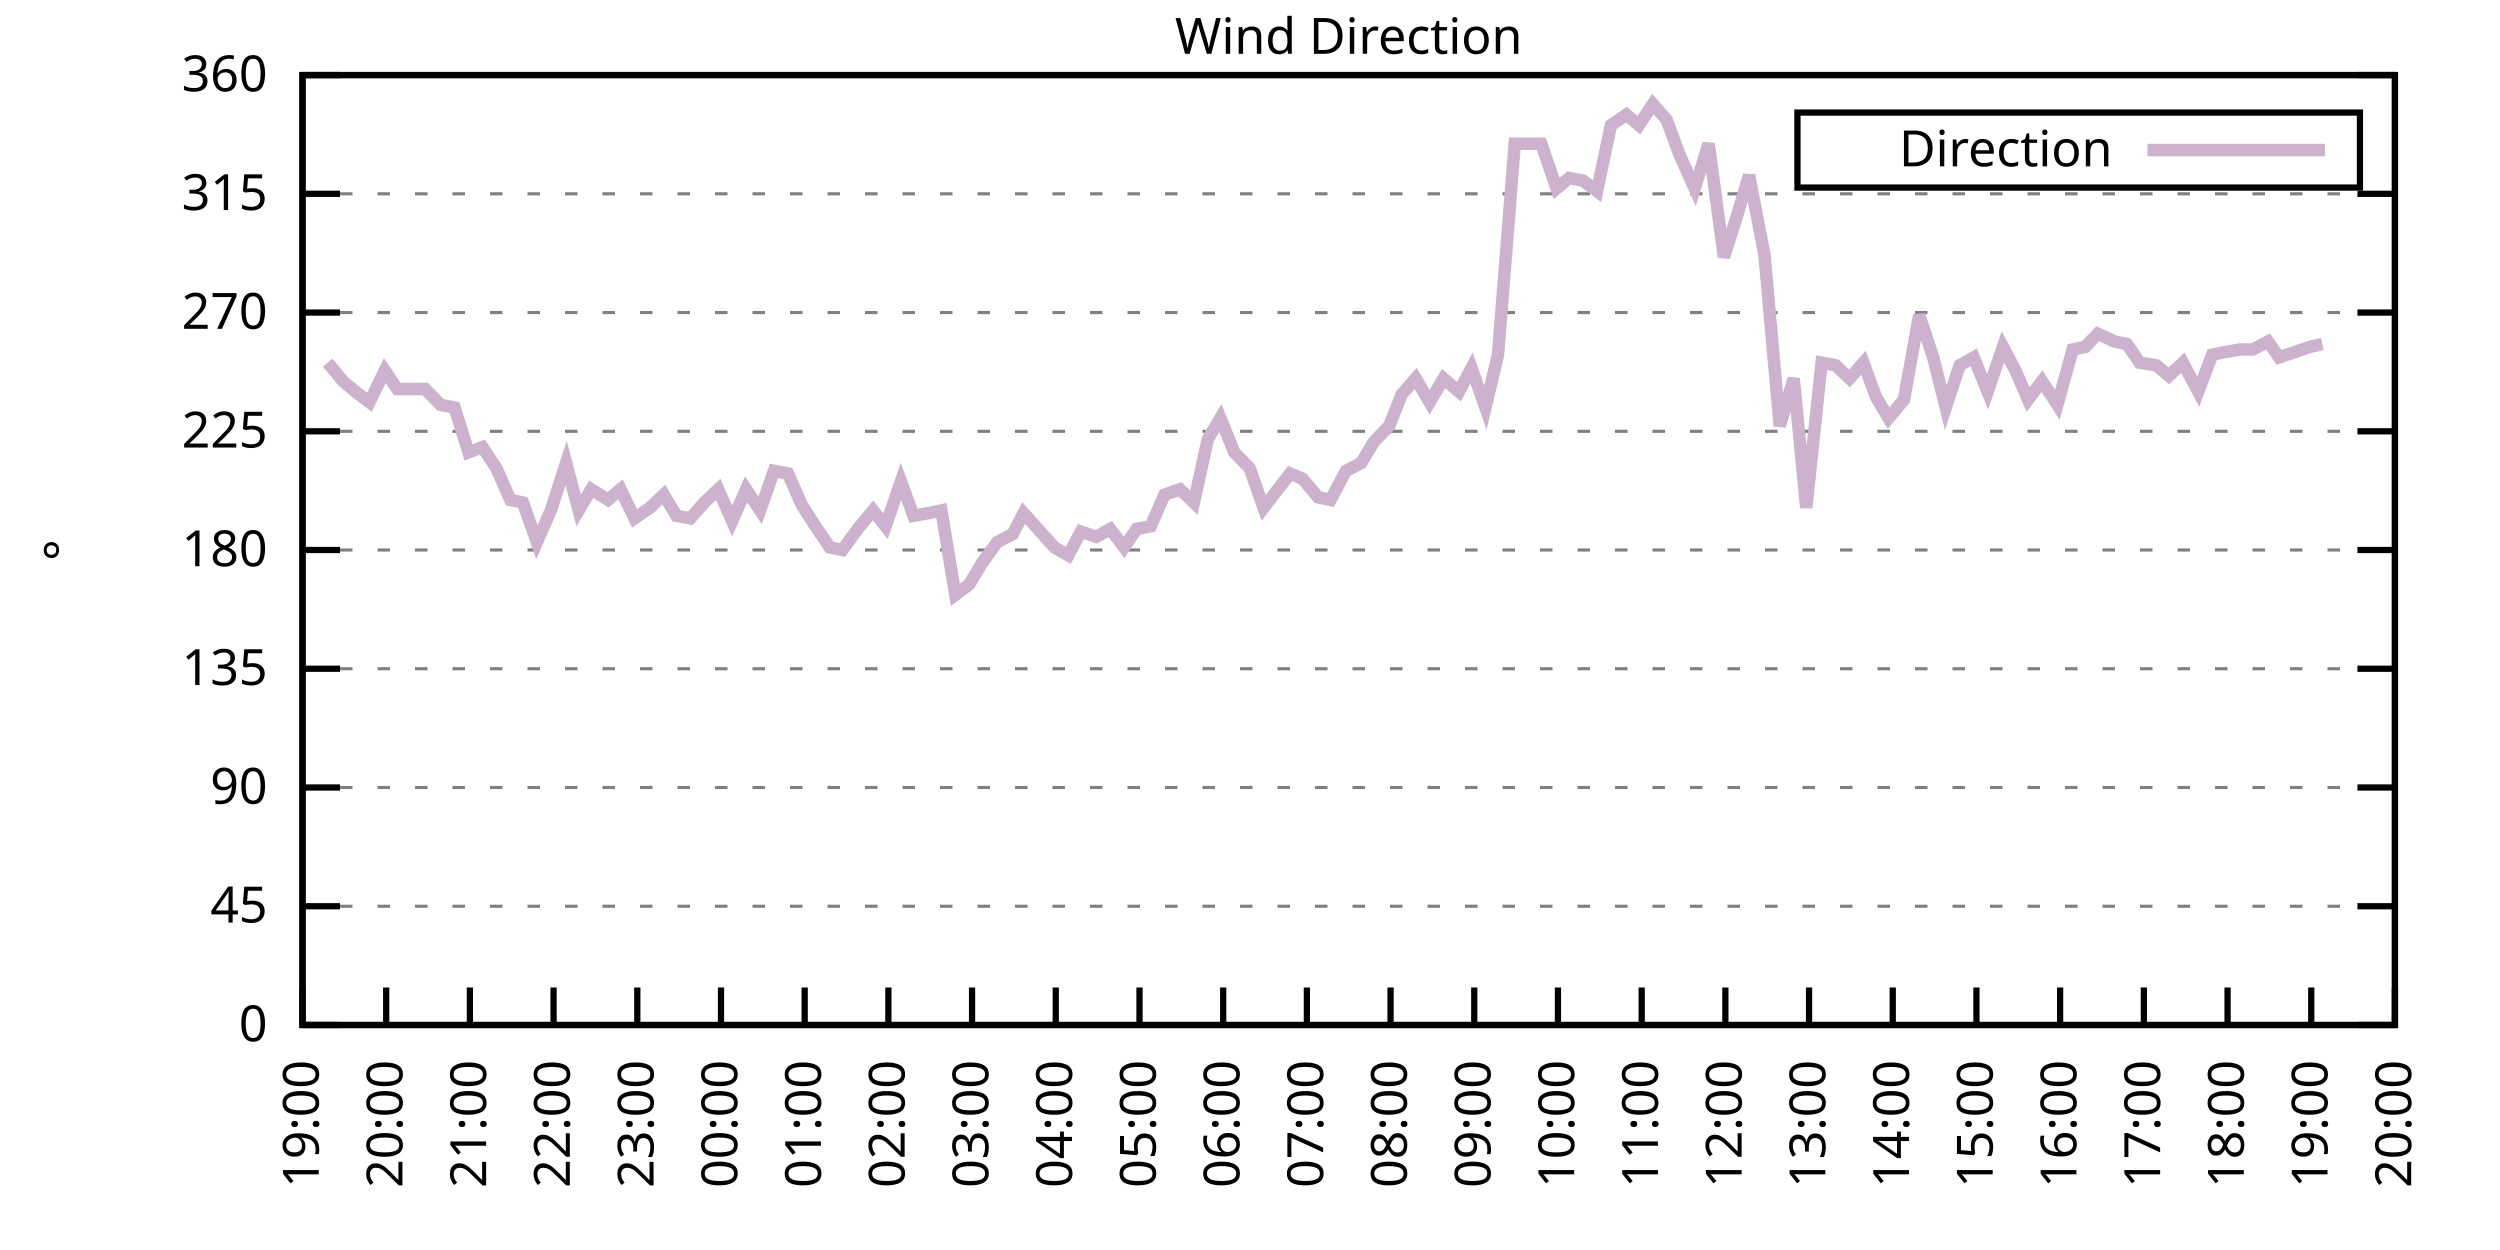
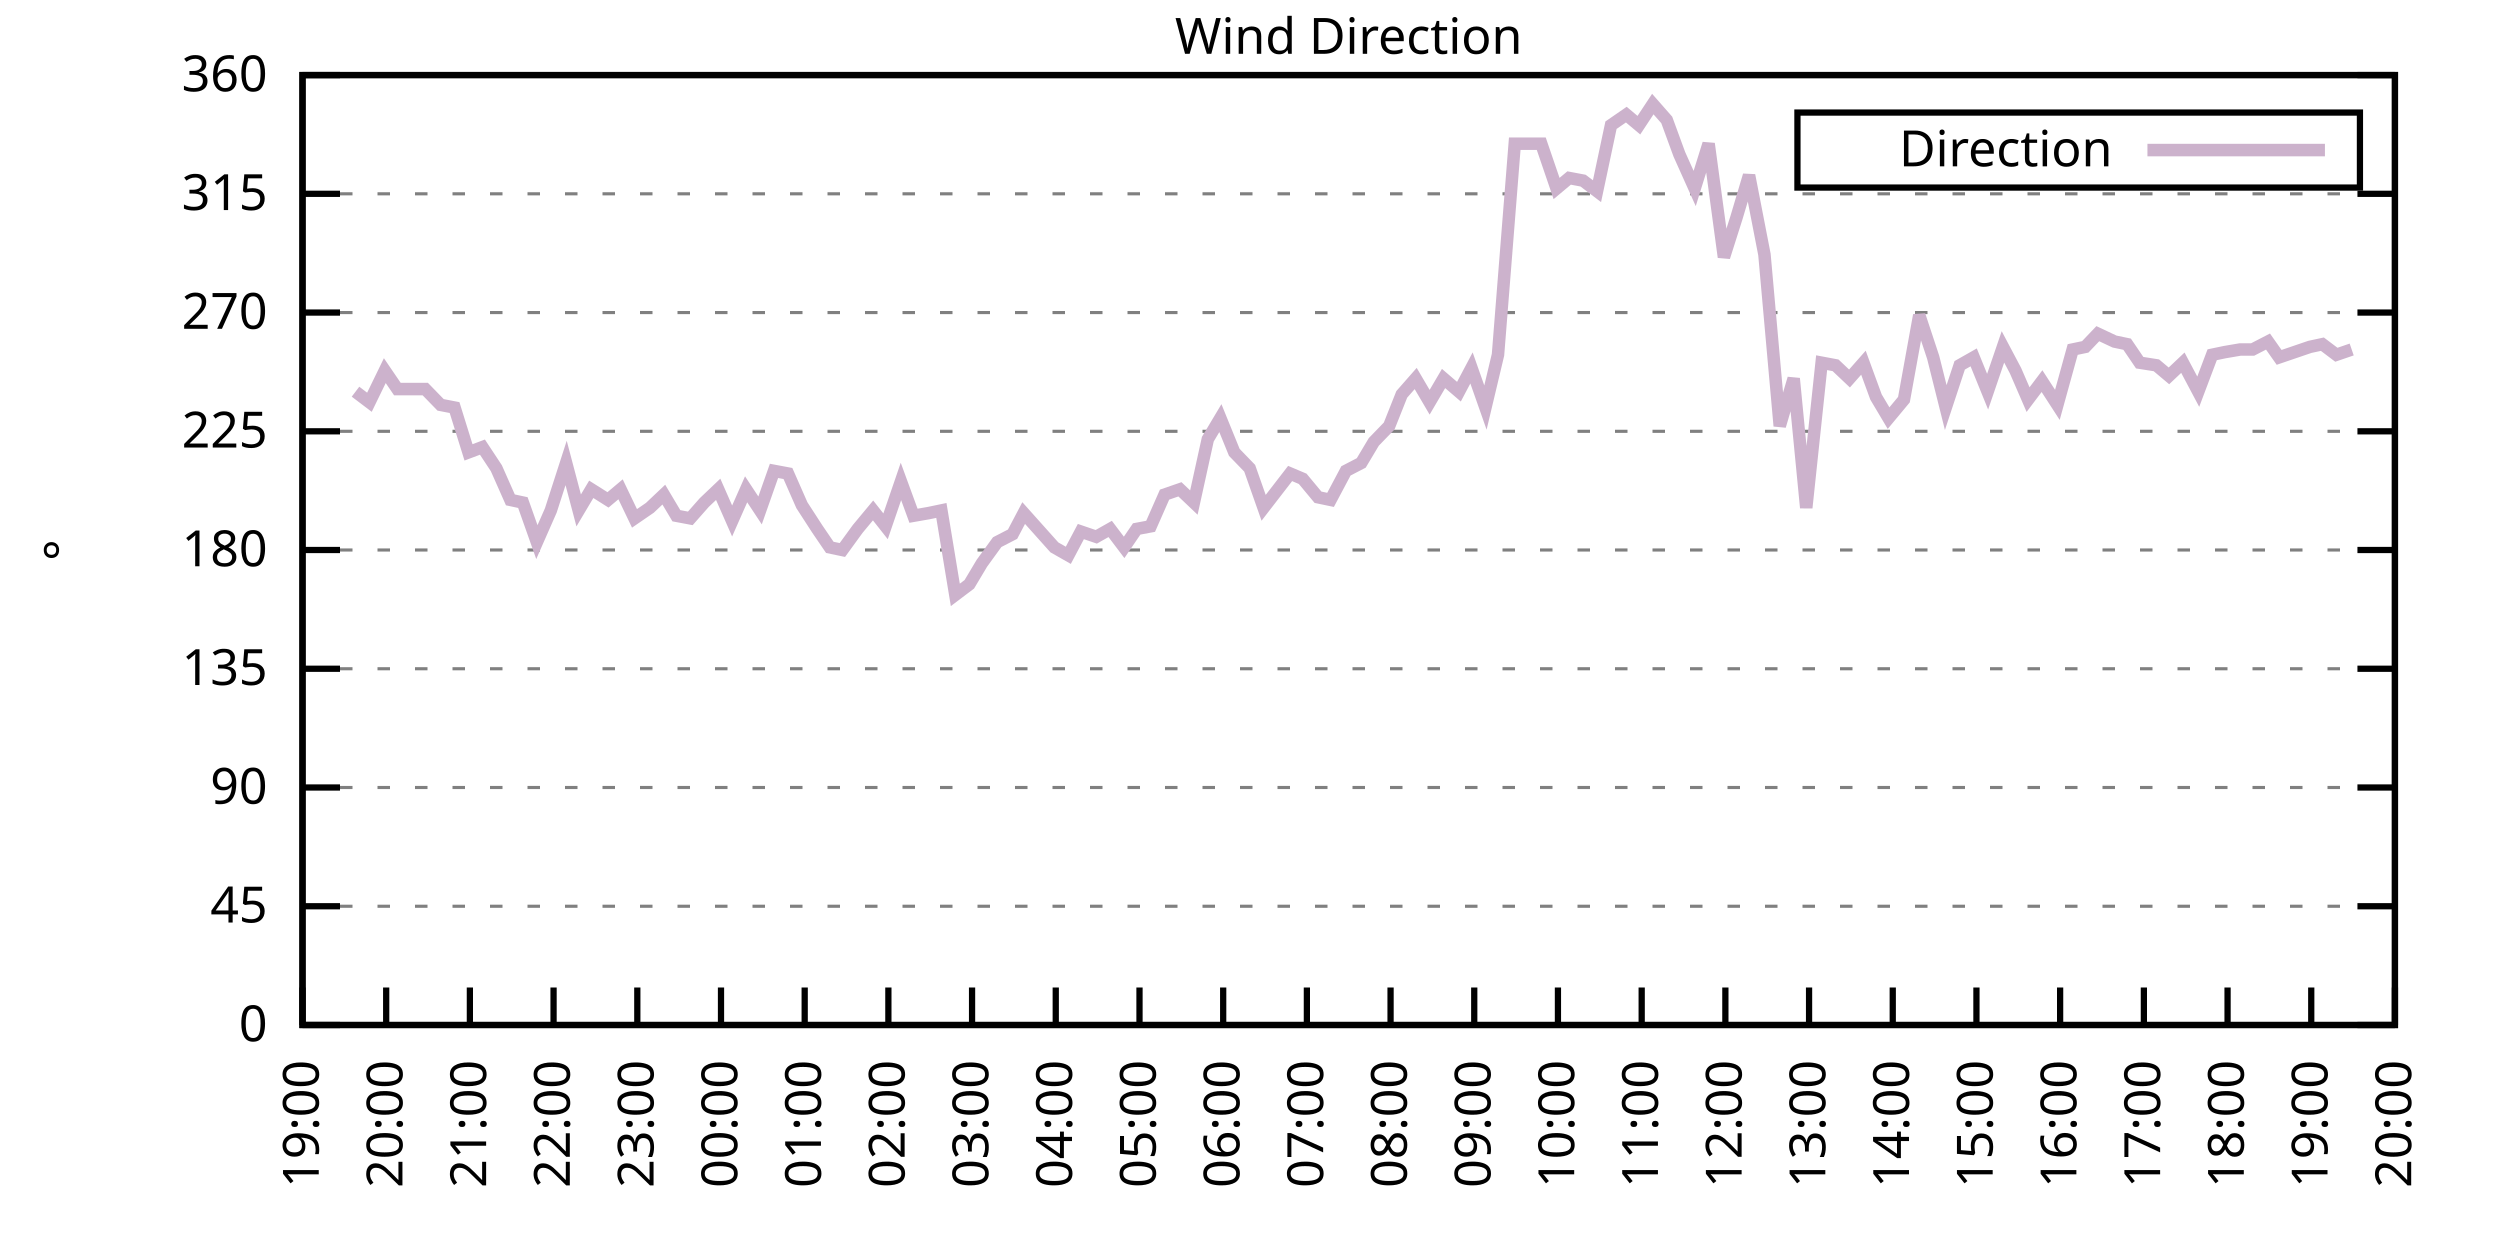
<svg xmlns="http://www.w3.org/2000/svg" xmlns:xlink="http://www.w3.org/1999/xlink" width="400" height="200" viewBox="0 0 400 200">
  <g id="gnuplot_canvas">
    <rect x="0" y="0" width="400" height="200" fill="none" />
    <defs>
      <circle id="gpDot" r="0.5" stroke-width="0.5" stroke="currentColor" />
      <path id="gpPt0" stroke-width="0.333" stroke="currentColor" d="M-1,0 h2 M0,-1 v2" />
      <path id="gpPt1" stroke-width="0.333" stroke="currentColor" d="M-1,-1 L1,1 M1,-1 L-1,1" />
      <path id="gpPt2" stroke-width="0.333" stroke="currentColor" d="M-1,0 L1,0 M0,-1 L0,1 M-1,-1 L1,1 M-1,1 L1,-1" />
      <rect id="gpPt3" stroke-width="0.333" stroke="currentColor" x="-1" y="-1" width="2" height="2" />
      <rect id="gpPt4" stroke-width="0.333" stroke="currentColor" fill="currentColor" x="-1" y="-1" width="2" height="2" />
      <circle id="gpPt5" stroke-width="0.333" stroke="currentColor" cx="0" cy="0" r="1" />
      <use xlink:href="#gpPt5" id="gpPt6" fill="currentColor" stroke="none" />
      <path id="gpPt7" stroke-width="0.333" stroke="currentColor" d="M0,-1.33 L-1.33,0.67 L1.33,0.67 z" />
      <use xlink:href="#gpPt7" id="gpPt8" fill="currentColor" stroke="none" />
      <use xlink:href="#gpPt7" id="gpPt9" stroke="currentColor" transform="rotate(180)" />
      <use xlink:href="#gpPt9" id="gpPt10" fill="currentColor" stroke="none" />
      <use xlink:href="#gpPt3" id="gpPt11" stroke="currentColor" transform="rotate(45)" />
      <use xlink:href="#gpPt11" id="gpPt12" fill="currentColor" stroke="none" />
      <path id="gpPt13" stroke-width="0.333" stroke="currentColor" d="M0,1.330 L1.265,0.411 L0.782,-1.067 L-0.782,-1.076 L-1.265,0.411 z" />
      <use xlink:href="#gpPt13" id="gpPt14" fill="currentColor" stroke="none" />
      <filter id="textbox" filterUnits="objectBoundingBox" x="0" y="0" height="1" width="1">
        <feFlood flood-color="white" flood-opacity="1" result="bgnd" />
        <feComposite in="SourceGraphic" in2="bgnd" operator="atop" />
      </filter>
      <filter id="greybox" filterUnits="objectBoundingBox" x="0" y="0" height="1" width="1">
        <feFlood flood-color="lightgrey" flood-opacity="1" result="grey" />
        <feComposite in="SourceGraphic" in2="grey" operator="atop" />
      </filter>
    </defs>
    <g fill="none" color="white" stroke="currentColor" stroke-width="1.00" stroke-linecap="butt" stroke-linejoin="miter">
</g>
    <g fill="none" color="black" stroke="currentColor" stroke-width="1.00" stroke-linecap="butt" stroke-linejoin="miter">
      <g stroke="none" shape-rendering="crispEdges">
        <polygon fill="rgb(255, 255, 255)" points="48.40,164.00 383.18,164.00 383.18,12.02 48.40,12.02 " />
      </g>
    </g>
    <g fill="none" color="black" stroke="currentColor" stroke-width="1.00" stroke-linecap="butt" stroke-linejoin="miter">
</g>
    <g fill="none" color="black" stroke="black" stroke-width="0.50" stroke-linecap="butt" stroke-linejoin="miter">
</g>
    <g fill="none" color="gray" stroke="currentColor" stroke-width="0.50" stroke-linecap="butt" stroke-linejoin="miter">
      <path stroke="gray" stroke-dasharray="2,4" class="gridline" d="M48.40,164.00 L383.19,164.00  " />
    </g>
    <g fill="none" color="gray" stroke="gray" stroke-width="1.00" stroke-linecap="butt" stroke-linejoin="miter">
</g>
    <g fill="none" color="black" stroke="currentColor" stroke-width="1.00" stroke-linecap="butt" stroke-linejoin="miter">
      <path stroke="black" d="M48.40,164.00 L54.40,164.00 M383.19,164.00 L377.19,164.00  " />
      <g transform="translate(42.80,166.60)" stroke="none" fill="black" font-family="Sans" font-size="8.00" text-anchor="end">
        <text>
          <tspan font-family="Sans"> 0</tspan>
        </text>
      </g>
    </g>
    <g fill="none" color="black" stroke="currentColor" stroke-width="1.00" stroke-linecap="butt" stroke-linejoin="miter">
</g>
    <g fill="none" color="black" stroke="black" stroke-width="0.50" stroke-linecap="butt" stroke-linejoin="miter">
</g>
    <g fill="none" color="gray" stroke="currentColor" stroke-width="0.50" stroke-linecap="butt" stroke-linejoin="miter">
      <path stroke="gray" stroke-dasharray="2,4" class="gridline" d="M48.40,145.00 L383.19,145.00  " />
    </g>
    <g fill="none" color="gray" stroke="gray" stroke-width="1.00" stroke-linecap="butt" stroke-linejoin="miter">
</g>
    <g fill="none" color="black" stroke="currentColor" stroke-width="1.00" stroke-linecap="butt" stroke-linejoin="miter">
      <path stroke="black" d="M48.40,145.00 L54.40,145.00 M383.19,145.00 L377.19,145.00  " />
      <g transform="translate(42.80,147.60)" stroke="none" fill="black" font-family="Sans" font-size="8.00" text-anchor="end">
        <text>
          <tspan font-family="Sans"> 45</tspan>
        </text>
      </g>
    </g>
    <g fill="none" color="black" stroke="currentColor" stroke-width="1.00" stroke-linecap="butt" stroke-linejoin="miter">
</g>
    <g fill="none" color="black" stroke="black" stroke-width="0.50" stroke-linecap="butt" stroke-linejoin="miter">
</g>
    <g fill="none" color="gray" stroke="currentColor" stroke-width="0.50" stroke-linecap="butt" stroke-linejoin="miter">
      <path stroke="gray" stroke-dasharray="2,4" class="gridline" d="M48.40,126.00 L383.19,126.00  " />
    </g>
    <g fill="none" color="gray" stroke="gray" stroke-width="1.00" stroke-linecap="butt" stroke-linejoin="miter">
</g>
    <g fill="none" color="black" stroke="currentColor" stroke-width="1.00" stroke-linecap="butt" stroke-linejoin="miter">
      <path stroke="black" d="M48.40,126.00 L54.40,126.00 M383.19,126.00 L377.19,126.00  " />
      <g transform="translate(42.80,128.60)" stroke="none" fill="black" font-family="Sans" font-size="8.00" text-anchor="end">
        <text>
          <tspan font-family="Sans"> 90</tspan>
        </text>
      </g>
    </g>
    <g fill="none" color="black" stroke="currentColor" stroke-width="1.00" stroke-linecap="butt" stroke-linejoin="miter">
</g>
    <g fill="none" color="black" stroke="black" stroke-width="0.50" stroke-linecap="butt" stroke-linejoin="miter">
</g>
    <g fill="none" color="gray" stroke="currentColor" stroke-width="0.50" stroke-linecap="butt" stroke-linejoin="miter">
      <path stroke="gray" stroke-dasharray="2,4" class="gridline" d="M48.40,107.00 L383.19,107.00  " />
    </g>
    <g fill="none" color="gray" stroke="gray" stroke-width="1.00" stroke-linecap="butt" stroke-linejoin="miter">
</g>
    <g fill="none" color="black" stroke="currentColor" stroke-width="1.00" stroke-linecap="butt" stroke-linejoin="miter">
      <path stroke="black" d="M48.40,107.00 L54.40,107.00 M383.19,107.00 L377.19,107.00  " />
      <g transform="translate(42.80,109.60)" stroke="none" fill="black" font-family="Sans" font-size="8.00" text-anchor="end">
        <text>
          <tspan font-family="Sans"> 135</tspan>
        </text>
      </g>
    </g>
    <g fill="none" color="black" stroke="currentColor" stroke-width="1.00" stroke-linecap="butt" stroke-linejoin="miter">
</g>
    <g fill="none" color="black" stroke="black" stroke-width="0.50" stroke-linecap="butt" stroke-linejoin="miter">
</g>
    <g fill="none" color="gray" stroke="currentColor" stroke-width="0.50" stroke-linecap="butt" stroke-linejoin="miter">
      <path stroke="gray" stroke-dasharray="2,4" class="gridline" d="M48.40,88.00 L383.19,88.00  " />
    </g>
    <g fill="none" color="gray" stroke="gray" stroke-width="1.00" stroke-linecap="butt" stroke-linejoin="miter">
</g>
    <g fill="none" color="black" stroke="currentColor" stroke-width="1.00" stroke-linecap="butt" stroke-linejoin="miter">
      <path stroke="black" d="M48.40,88.00 L54.40,88.00 M383.19,88.00 L377.19,88.00  " />
      <g transform="translate(42.80,90.60)" stroke="none" fill="black" font-family="Sans" font-size="8.00" text-anchor="end">
        <text>
          <tspan font-family="Sans"> 180</tspan>
        </text>
      </g>
    </g>
    <g fill="none" color="black" stroke="currentColor" stroke-width="1.00" stroke-linecap="butt" stroke-linejoin="miter">
</g>
    <g fill="none" color="black" stroke="black" stroke-width="0.50" stroke-linecap="butt" stroke-linejoin="miter">
</g>
    <g fill="none" color="gray" stroke="currentColor" stroke-width="0.50" stroke-linecap="butt" stroke-linejoin="miter">
      <path stroke="gray" stroke-dasharray="2,4" class="gridline" d="M48.40,69.01 L383.19,69.01  " />
    </g>
    <g fill="none" color="gray" stroke="gray" stroke-width="1.00" stroke-linecap="butt" stroke-linejoin="miter">
</g>
    <g fill="none" color="black" stroke="currentColor" stroke-width="1.00" stroke-linecap="butt" stroke-linejoin="miter">
      <path stroke="black" d="M48.40,69.01 L54.40,69.01 M383.19,69.01 L377.19,69.01  " />
      <g transform="translate(42.80,71.61)" stroke="none" fill="black" font-family="Sans" font-size="8.00" text-anchor="end">
        <text>
          <tspan font-family="Sans"> 225</tspan>
        </text>
      </g>
    </g>
    <g fill="none" color="black" stroke="currentColor" stroke-width="1.00" stroke-linecap="butt" stroke-linejoin="miter">
</g>
    <g fill="none" color="black" stroke="black" stroke-width="0.50" stroke-linecap="butt" stroke-linejoin="miter">
</g>
    <g fill="none" color="gray" stroke="currentColor" stroke-width="0.50" stroke-linecap="butt" stroke-linejoin="miter">
      <path stroke="gray" stroke-dasharray="2,4" class="gridline" d="M48.40,50.01 L383.19,50.01  " />
    </g>
    <g fill="none" color="gray" stroke="gray" stroke-width="1.00" stroke-linecap="butt" stroke-linejoin="miter">
</g>
    <g fill="none" color="black" stroke="currentColor" stroke-width="1.00" stroke-linecap="butt" stroke-linejoin="miter">
      <path stroke="black" d="M48.40,50.01 L54.40,50.01 M383.19,50.01 L377.19,50.01  " />
      <g transform="translate(42.80,52.61)" stroke="none" fill="black" font-family="Sans" font-size="8.00" text-anchor="end">
        <text>
          <tspan font-family="Sans"> 270</tspan>
        </text>
      </g>
    </g>
    <g fill="none" color="black" stroke="currentColor" stroke-width="1.00" stroke-linecap="butt" stroke-linejoin="miter">
</g>
    <g fill="none" color="black" stroke="black" stroke-width="0.50" stroke-linecap="butt" stroke-linejoin="miter">
</g>
    <g fill="none" color="gray" stroke="currentColor" stroke-width="0.50" stroke-linecap="butt" stroke-linejoin="miter">
      <path stroke="gray" stroke-dasharray="2,4" class="gridline" d="M48.40,31.01 L383.19,31.01  " />
    </g>
    <g fill="none" color="gray" stroke="gray" stroke-width="1.00" stroke-linecap="butt" stroke-linejoin="miter">
</g>
    <g fill="none" color="black" stroke="currentColor" stroke-width="1.00" stroke-linecap="butt" stroke-linejoin="miter">
      <path stroke="black" d="M48.40,31.01 L54.40,31.01 M383.19,31.01 L377.19,31.01  " />
      <g transform="translate(42.80,33.61)" stroke="none" fill="black" font-family="Sans" font-size="8.00" text-anchor="end">
        <text>
          <tspan font-family="Sans"> 315</tspan>
        </text>
      </g>
    </g>
    <g fill="none" color="black" stroke="currentColor" stroke-width="1.00" stroke-linecap="butt" stroke-linejoin="miter">
</g>
    <g fill="none" color="black" stroke="black" stroke-width="0.50" stroke-linecap="butt" stroke-linejoin="miter">
</g>
    <g fill="none" color="gray" stroke="currentColor" stroke-width="0.50" stroke-linecap="butt" stroke-linejoin="miter">
      <path stroke="gray" stroke-dasharray="2,4" class="gridline" d="M48.40,12.01 L383.19,12.01  " />
    </g>
    <g fill="none" color="gray" stroke="gray" stroke-width="1.00" stroke-linecap="butt" stroke-linejoin="miter">
</g>
    <g fill="none" color="black" stroke="currentColor" stroke-width="1.00" stroke-linecap="butt" stroke-linejoin="miter">
      <path stroke="black" d="M48.40,12.01 L54.40,12.01 M383.19,12.01 L377.19,12.01  " />
      <g transform="translate(42.80,14.61)" stroke="none" fill="black" font-family="Sans" font-size="8.00" text-anchor="end">
        <text>
          <tspan font-family="Sans"> 360</tspan>
        </text>
      </g>
    </g>
    <g fill="none" color="black" stroke="currentColor" stroke-width="1.00" stroke-linecap="butt" stroke-linejoin="miter">
      <path stroke="black" d="M48.40,164.00 L48.40,158.00  " />
      <g transform="translate(51.00,169.60) rotate(270.00)" stroke="none" fill="black" font-family="Sans" font-size="8.00" text-anchor="end">
        <text>
          <tspan font-family="Sans">19:00</tspan>
        </text>
      </g>
    </g>
    <g fill="none" color="black" stroke="currentColor" stroke-width="1.00" stroke-linecap="butt" stroke-linejoin="miter">
      <path stroke="black" d="M61.79,164.00 L61.79,158.00  " />
      <g transform="translate(64.39,169.60) rotate(270.00)" stroke="none" fill="black" font-family="Sans" font-size="8.00" text-anchor="end">
        <text>
          <tspan font-family="Sans">20:00</tspan>
        </text>
      </g>
    </g>
    <g fill="none" color="black" stroke="currentColor" stroke-width="1.00" stroke-linecap="butt" stroke-linejoin="miter">
      <path stroke="black" d="M75.18,164.00 L75.18,158.00  " />
      <g transform="translate(77.78,169.60) rotate(270.00)" stroke="none" fill="black" font-family="Sans" font-size="8.00" text-anchor="end">
        <text>
          <tspan font-family="Sans">21:00</tspan>
        </text>
      </g>
    </g>
    <g fill="none" color="black" stroke="currentColor" stroke-width="1.00" stroke-linecap="butt" stroke-linejoin="miter">
      <path stroke="black" d="M88.57,164.00 L88.57,158.00  " />
      <g transform="translate(91.17,169.60) rotate(270.00)" stroke="none" fill="black" font-family="Sans" font-size="8.00" text-anchor="end">
        <text>
          <tspan font-family="Sans">22:00</tspan>
        </text>
      </g>
    </g>
    <g fill="none" color="black" stroke="currentColor" stroke-width="1.00" stroke-linecap="butt" stroke-linejoin="miter">
      <path stroke="black" d="M101.97,164.00 L101.97,158.00  " />
      <g transform="translate(104.57,169.60) rotate(270.00)" stroke="none" fill="black" font-family="Sans" font-size="8.00" text-anchor="end">
        <text>
          <tspan font-family="Sans">23:00</tspan>
        </text>
      </g>
    </g>
    <g fill="none" color="black" stroke="currentColor" stroke-width="1.00" stroke-linecap="butt" stroke-linejoin="miter">
      <path stroke="black" d="M115.36,164.00 L115.36,158.00  " />
      <g transform="translate(117.96,169.60) rotate(270.00)" stroke="none" fill="black" font-family="Sans" font-size="8.00" text-anchor="end">
        <text>
          <tspan font-family="Sans">00:00</tspan>
        </text>
      </g>
    </g>
    <g fill="none" color="black" stroke="currentColor" stroke-width="1.00" stroke-linecap="butt" stroke-linejoin="miter">
      <path stroke="black" d="M128.75,164.00 L128.75,158.00  " />
      <g transform="translate(131.35,169.60) rotate(270.00)" stroke="none" fill="black" font-family="Sans" font-size="8.00" text-anchor="end">
        <text>
          <tspan font-family="Sans">01:00</tspan>
        </text>
      </g>
    </g>
    <g fill="none" color="black" stroke="currentColor" stroke-width="1.00" stroke-linecap="butt" stroke-linejoin="miter">
      <path stroke="black" d="M142.14,164.00 L142.14,158.00  " />
      <g transform="translate(144.74,169.60) rotate(270.00)" stroke="none" fill="black" font-family="Sans" font-size="8.00" text-anchor="end">
        <text>
          <tspan font-family="Sans">02:00</tspan>
        </text>
      </g>
    </g>
    <g fill="none" color="black" stroke="currentColor" stroke-width="1.00" stroke-linecap="butt" stroke-linejoin="miter">
      <path stroke="black" d="M155.53,164.00 L155.53,158.00  " />
      <g transform="translate(158.13,169.60) rotate(270.00)" stroke="none" fill="black" font-family="Sans" font-size="8.00" text-anchor="end">
        <text>
          <tspan font-family="Sans">03:00</tspan>
        </text>
      </g>
    </g>
    <g fill="none" color="black" stroke="currentColor" stroke-width="1.00" stroke-linecap="butt" stroke-linejoin="miter">
      <path stroke="black" d="M168.92,164.00 L168.92,158.00  " />
      <g transform="translate(171.52,169.60) rotate(270.00)" stroke="none" fill="black" font-family="Sans" font-size="8.00" text-anchor="end">
        <text>
          <tspan font-family="Sans">04:00</tspan>
        </text>
      </g>
    </g>
    <g fill="none" color="black" stroke="currentColor" stroke-width="1.00" stroke-linecap="butt" stroke-linejoin="miter">
      <path stroke="black" d="M182.32,164.00 L182.32,158.00  " />
      <g transform="translate(184.92,169.60) rotate(270.00)" stroke="none" fill="black" font-family="Sans" font-size="8.00" text-anchor="end">
        <text>
          <tspan font-family="Sans">05:00</tspan>
        </text>
      </g>
    </g>
    <g fill="none" color="black" stroke="currentColor" stroke-width="1.00" stroke-linecap="butt" stroke-linejoin="miter">
      <path stroke="black" d="M195.71,164.00 L195.71,158.00  " />
      <g transform="translate(198.31,169.60) rotate(270.00)" stroke="none" fill="black" font-family="Sans" font-size="8.00" text-anchor="end">
        <text>
          <tspan font-family="Sans">06:00</tspan>
        </text>
      </g>
    </g>
    <g fill="none" color="black" stroke="currentColor" stroke-width="1.00" stroke-linecap="butt" stroke-linejoin="miter">
      <path stroke="black" d="M209.10,164.00 L209.10,158.00  " />
      <g transform="translate(211.70,169.60) rotate(270.00)" stroke="none" fill="black" font-family="Sans" font-size="8.00" text-anchor="end">
        <text>
          <tspan font-family="Sans">07:00</tspan>
        </text>
      </g>
    </g>
    <g fill="none" color="black" stroke="currentColor" stroke-width="1.00" stroke-linecap="butt" stroke-linejoin="miter">
      <path stroke="black" d="M222.49,164.00 L222.49,158.00  " />
      <g transform="translate(225.09,169.60) rotate(270.00)" stroke="none" fill="black" font-family="Sans" font-size="8.00" text-anchor="end">
        <text>
          <tspan font-family="Sans">08:00</tspan>
        </text>
      </g>
    </g>
    <g fill="none" color="black" stroke="currentColor" stroke-width="1.00" stroke-linecap="butt" stroke-linejoin="miter">
      <path stroke="black" d="M235.88,164.00 L235.88,158.00  " />
      <g transform="translate(238.48,169.60) rotate(270.00)" stroke="none" fill="black" font-family="Sans" font-size="8.00" text-anchor="end">
        <text>
          <tspan font-family="Sans">09:00</tspan>
        </text>
      </g>
    </g>
    <g fill="none" color="black" stroke="currentColor" stroke-width="1.00" stroke-linecap="butt" stroke-linejoin="miter">
      <path stroke="black" d="M249.27,164.00 L249.27,158.00  " />
      <g transform="translate(251.87,169.60) rotate(270.00)" stroke="none" fill="black" font-family="Sans" font-size="8.00" text-anchor="end">
        <text>
          <tspan font-family="Sans">10:00</tspan>
        </text>
      </g>
    </g>
    <g fill="none" color="black" stroke="currentColor" stroke-width="1.00" stroke-linecap="butt" stroke-linejoin="miter">
      <path stroke="black" d="M262.67,164.00 L262.67,158.00  " />
      <g transform="translate(265.27,169.60) rotate(270.00)" stroke="none" fill="black" font-family="Sans" font-size="8.00" text-anchor="end">
        <text>
          <tspan font-family="Sans">11:00</tspan>
        </text>
      </g>
    </g>
    <g fill="none" color="black" stroke="currentColor" stroke-width="1.00" stroke-linecap="butt" stroke-linejoin="miter">
      <path stroke="black" d="M276.06,164.00 L276.06,158.00  " />
      <g transform="translate(278.66,169.60) rotate(270.00)" stroke="none" fill="black" font-family="Sans" font-size="8.00" text-anchor="end">
        <text>
          <tspan font-family="Sans">12:00</tspan>
        </text>
      </g>
    </g>
    <g fill="none" color="black" stroke="currentColor" stroke-width="1.00" stroke-linecap="butt" stroke-linejoin="miter">
      <path stroke="black" d="M289.45,164.00 L289.45,158.00  " />
      <g transform="translate(292.05,169.60) rotate(270.00)" stroke="none" fill="black" font-family="Sans" font-size="8.00" text-anchor="end">
        <text>
          <tspan font-family="Sans">13:00</tspan>
        </text>
      </g>
    </g>
    <g fill="none" color="black" stroke="currentColor" stroke-width="1.00" stroke-linecap="butt" stroke-linejoin="miter">
      <path stroke="black" d="M302.84,164.00 L302.84,158.00  " />
      <g transform="translate(305.44,169.60) rotate(270.00)" stroke="none" fill="black" font-family="Sans" font-size="8.00" text-anchor="end">
        <text>
          <tspan font-family="Sans">14:00</tspan>
        </text>
      </g>
    </g>
    <g fill="none" color="black" stroke="currentColor" stroke-width="1.00" stroke-linecap="butt" stroke-linejoin="miter">
      <path stroke="black" d="M316.23,164.00 L316.23,158.00  " />
      <g transform="translate(318.83,169.60) rotate(270.00)" stroke="none" fill="black" font-family="Sans" font-size="8.00" text-anchor="end">
        <text>
          <tspan font-family="Sans">15:00</tspan>
        </text>
      </g>
    </g>
    <g fill="none" color="black" stroke="currentColor" stroke-width="1.00" stroke-linecap="butt" stroke-linejoin="miter">
      <path stroke="black" d="M329.62,164.00 L329.62,158.00  " />
      <g transform="translate(332.22,169.60) rotate(270.00)" stroke="none" fill="black" font-family="Sans" font-size="8.00" text-anchor="end">
        <text>
          <tspan font-family="Sans">16:00</tspan>
        </text>
      </g>
    </g>
    <g fill="none" color="black" stroke="currentColor" stroke-width="1.00" stroke-linecap="butt" stroke-linejoin="miter">
      <path stroke="black" d="M343.02,164.00 L343.02,158.00  " />
      <g transform="translate(345.62,169.60) rotate(270.00)" stroke="none" fill="black" font-family="Sans" font-size="8.00" text-anchor="end">
        <text>
          <tspan font-family="Sans">17:00</tspan>
        </text>
      </g>
    </g>
    <g fill="none" color="black" stroke="currentColor" stroke-width="1.00" stroke-linecap="butt" stroke-linejoin="miter">
      <path stroke="black" d="M356.41,164.00 L356.41,158.00  " />
      <g transform="translate(359.01,169.60) rotate(270.00)" stroke="none" fill="black" font-family="Sans" font-size="8.00" text-anchor="end">
        <text>
          <tspan font-family="Sans">18:00</tspan>
        </text>
      </g>
    </g>
    <g fill="none" color="black" stroke="currentColor" stroke-width="1.00" stroke-linecap="butt" stroke-linejoin="miter">
      <path stroke="black" d="M369.80,164.00 L369.80,158.00  " />
      <g transform="translate(372.40,169.60) rotate(270.00)" stroke="none" fill="black" font-family="Sans" font-size="8.00" text-anchor="end">
        <text>
          <tspan font-family="Sans">19:00</tspan>
        </text>
      </g>
    </g>
    <g fill="none" color="black" stroke="currentColor" stroke-width="1.00" stroke-linecap="butt" stroke-linejoin="miter">
      <path stroke="black" d="M383.19,164.00 L383.19,158.00  " />
      <g transform="translate(385.79,169.60) rotate(270.00)" stroke="none" fill="black" font-family="Sans" font-size="8.00" text-anchor="end">
        <text>
          <tspan font-family="Sans">20:00</tspan>
        </text>
      </g>
    </g>
    <g fill="none" color="black" stroke="currentColor" stroke-width="1.00" stroke-linecap="butt" stroke-linejoin="miter">
</g>
    <g fill="none" color="black" stroke="currentColor" stroke-width="1.00" stroke-linecap="butt" stroke-linejoin="miter">
      <path stroke="black" d="M48.40,12.01 L48.40,164.00 L383.19,164.00 L383.19,12.01 L48.40,12.01 Z  " />
    </g>
    <g fill="none" color="black" stroke="currentColor" stroke-width="1.00" stroke-linecap="butt" stroke-linejoin="miter">
</g>
    <g fill="none" color="black" stroke="currentColor" stroke-width="1.00" stroke-linecap="butt" stroke-linejoin="miter">
      <path stroke="black" d="M287.59,30.01 L287.59,18.01 L377.59,18.01 L377.59,30.01 L287.59,30.01 Z  " />
    </g>
    <g id="Wind_direction_plot_1">
      <g fill="none" color="white" stroke="black" stroke-width="2.00" stroke-linecap="butt" stroke-linejoin="miter">
</g>
      <g fill="none" color="black" stroke="currentColor" stroke-width="2.00" stroke-linecap="butt" stroke-linejoin="miter">
        <g transform="translate(337.99,26.61)" stroke="none" fill="black" font-family="Sans" font-size="8.00" text-anchor="end">
          <text>
            <tspan font-family="Sans">Direction</tspan>
          </text>
        </g>
      </g>
      <g fill="none" color="black" stroke="currentColor" stroke-width="2.00" stroke-linecap="butt" stroke-linejoin="miter">
-         <path stroke="rgb(204, 178, 204)" d="M343.59,24.01 L371.99,24.01 M52.42,58.03 L54.87,60.98 L56.88,62.67 L59.11,64.36 L61.57,59.30 L63.58,62.25   L66.03,62.25 L68.04,62.25 L70.50,64.78 L72.73,65.21 L74.96,72.38 L77.19,71.54 L79.42,74.92 L81.66,79.98   L83.66,80.41 L85.90,86.74 L88.13,81.67 L90.58,74.07 L92.59,81.67 L94.60,78.29 L97.28,79.98 L99.29,78.29   L101.52,82.94 L103.98,81.25 L106.21,79.14 L108.22,82.52 L110.45,82.94 L112.68,80.41 L114.91,78.29 L117.14,83.36   L119.38,78.29 L121.61,81.67 L123.84,75.34 L126.07,75.76 L128.30,80.83 L130.76,84.63 L132.77,87.58 L134.78,88.00   L137.23,84.63 L139.69,81.67 L141.69,84.21 L144.15,77.03 L146.16,82.52 L148.61,82.09 L150.62,81.67 L152.85,95.18   L155.09,93.49 L157.10,90.12 L159.55,86.74 L162.01,85.47 L163.79,82.09 L168.70,87.58 L170.93,88.85 L172.94,85.05   L175.40,85.89 L177.63,84.63 L179.86,87.58 L181.87,84.63 L184.10,84.21 L186.33,79.14 L188.79,78.29 L191.02,80.41   L193.25,70.27 L195.26,66.90 L197.49,72.38 L199.95,74.92 L202.18,81.25 L206.42,75.76 L208.43,76.61 L210.88,79.56   L212.89,79.98 L215.35,75.34 L217.80,74.07 L219.81,70.70 L222.27,68.16 L224.28,63.10 L226.51,60.56 L228.74,64.36   L230.97,60.56 L233.43,62.67 L235.44,58.87 L237.67,65.21 L239.68,56.76 L242.36,22.99 L244.36,22.99 L246.60,22.99   L249.05,30.16 L251.06,28.48 L253.29,28.90 L255.52,30.59 L257.76,20.03 L260.21,18.34 L262.22,20.03 L264.45,16.65   L266.68,19.19 L268.69,24.68 L271.15,30.16 L273.38,22.99 L275.83,41.14 L277.84,34.81 L279.85,28.05 L282.31,40.72   L284.76,68.16 L286.99,60.56 L289.00,81.25 L291.46,58.03 L293.69,58.45 L295.92,60.56 L298.15,58.03 L300.16,63.52   L302.17,66.90 L304.63,63.94 L307.08,50.43 L309.31,57.18 L311.32,65.21 L313.55,58.45 L315.79,57.18 L318.02,62.67   L320.47,55.50 L322.48,59.30 L324.49,63.94 L326.72,60.98 L329.18,64.78 L331.63,55.92 L333.64,55.50 L335.65,53.39   L338.33,54.65 L340.34,55.07 L342.35,58.03 L345.02,58.45 L347.03,60.14 L349.26,58.03 L351.72,62.67 L353.95,56.76   L355.96,56.34 L358.42,55.92 L360.42,55.92 L362.88,54.65 L364.66,57.18 L369.58,55.50 L371.58,55.07  " />
+         <path stroke="rgb(204, 178, 204)" d="M343.59,24.01 L371.99,24.01 M56.88,62.67 L59.11,64.36 L61.57,59.30 L63.58,62.25 L66.03,62.25 L68.04,62.25   L70.50,64.78 L72.73,65.21 L74.96,72.38 L77.19,71.54 L79.42,74.92 L81.66,79.98 L83.66,80.41 L85.90,86.74   L88.13,81.67 L90.58,74.07 L92.59,81.67 L94.60,78.29 L97.28,79.98 L99.29,78.29 L101.52,82.94 L103.98,81.25   L106.21,79.14 L108.22,82.52 L110.45,82.94 L112.68,80.41 L114.91,78.29 L117.14,83.36 L119.38,78.29 L121.61,81.67   L123.84,75.34 L126.07,75.76 L128.30,80.83 L130.76,84.63 L132.77,87.58 L134.78,88.00 L137.23,84.63 L139.69,81.67   L141.69,84.21 L144.15,77.03 L146.16,82.52 L148.61,82.09 L150.62,81.67 L152.85,95.18 L155.09,93.49 L157.10,90.12   L159.55,86.74 L162.01,85.47 L163.79,82.09 L168.70,87.58 L170.93,88.85 L172.94,85.05 L175.40,85.89 L177.63,84.63   L179.86,87.58 L181.87,84.63 L184.10,84.21 L186.33,79.14 L188.79,78.29 L191.02,80.41 L193.25,70.27 L195.26,66.90   L197.49,72.38 L199.95,74.92 L202.18,81.25 L206.42,75.76 L208.43,76.61 L210.88,79.56 L212.89,79.98 L215.35,75.34   L217.80,74.07 L219.81,70.70 L222.27,68.16 L224.28,63.10 L226.51,60.56 L228.74,64.36 L230.97,60.56 L233.43,62.67   L235.44,58.87 L237.67,65.21 L239.68,56.76 L242.36,22.99 L244.36,22.99 L246.60,22.99 L249.05,30.16 L251.06,28.48   L253.29,28.90 L255.52,30.59 L257.76,20.03 L260.21,18.34 L262.22,20.03 L264.45,16.65 L266.68,19.19 L268.69,24.68   L271.15,30.16 L273.38,22.99 L275.83,41.14 L277.84,34.81 L279.85,28.05 L282.31,40.72 L284.76,68.16 L286.99,60.56   L289.00,81.25 L291.46,58.03 L293.69,58.45 L295.92,60.56 L298.15,58.03 L300.16,63.52 L302.17,66.90 L304.63,63.94   L307.08,50.43 L309.31,57.18 L311.32,65.21 L313.55,58.45 L315.79,57.18 L318.02,62.67 L320.47,55.50 L322.48,59.30   L324.49,63.94 L326.72,60.98 L329.18,64.78 L331.63,55.92 L333.64,55.50 L335.65,53.39 L338.33,54.65 L340.34,55.07   L342.35,58.03 L345.02,58.45 L347.03,60.14 L349.26,58.03 L351.72,62.67 L353.95,56.76 L355.96,56.34 L358.42,55.92   L360.42,55.92 L362.88,54.65 L364.66,57.18 L369.58,55.50 L371.58,55.07 L373.82,56.76 L376.27,55.92  " />
      </g>
    </g>
    <g fill="none" color="black" stroke="currentColor" stroke-width="2.00" stroke-linecap="butt" stroke-linejoin="miter">
</g>
    <g fill="none" color="black" stroke="black" stroke-width="1.00" stroke-linecap="butt" stroke-linejoin="miter">
</g>
    <g fill="none" color="black" stroke="currentColor" stroke-width="1.00" stroke-linecap="butt" stroke-linejoin="miter">
      <path stroke="black" d="M48.40,12.01 L48.40,164.00 L383.19,164.00 L383.19,12.01 L48.40,12.01 Z  " />
      <g transform="translate(12.80,88.01) rotate(270.00)" stroke="none" fill="black" font-family="Sans" font-size="8.00" text-anchor="middle">
        <text>
          <tspan font-family="Sans">°</tspan>
        </text>
      </g>
    </g>
    <g fill="none" color="black" stroke="currentColor" stroke-width="1.00" stroke-linecap="butt" stroke-linejoin="miter">
</g>
    <g fill="none" color="black" stroke="currentColor" stroke-width="1.00" stroke-linecap="butt" stroke-linejoin="miter">
      <g transform="translate(215.79,8.61)" stroke="none" fill="black" font-family="Sans" font-size="8.00" text-anchor="middle">
        <text>
          <tspan font-family="Sans">Wind Direction</tspan>
        </text>
      </g>
    </g>
    <g fill="none" color="black" stroke="currentColor" stroke-width="1.00" stroke-linecap="butt" stroke-linejoin="miter">
</g>
  </g>
</svg>
